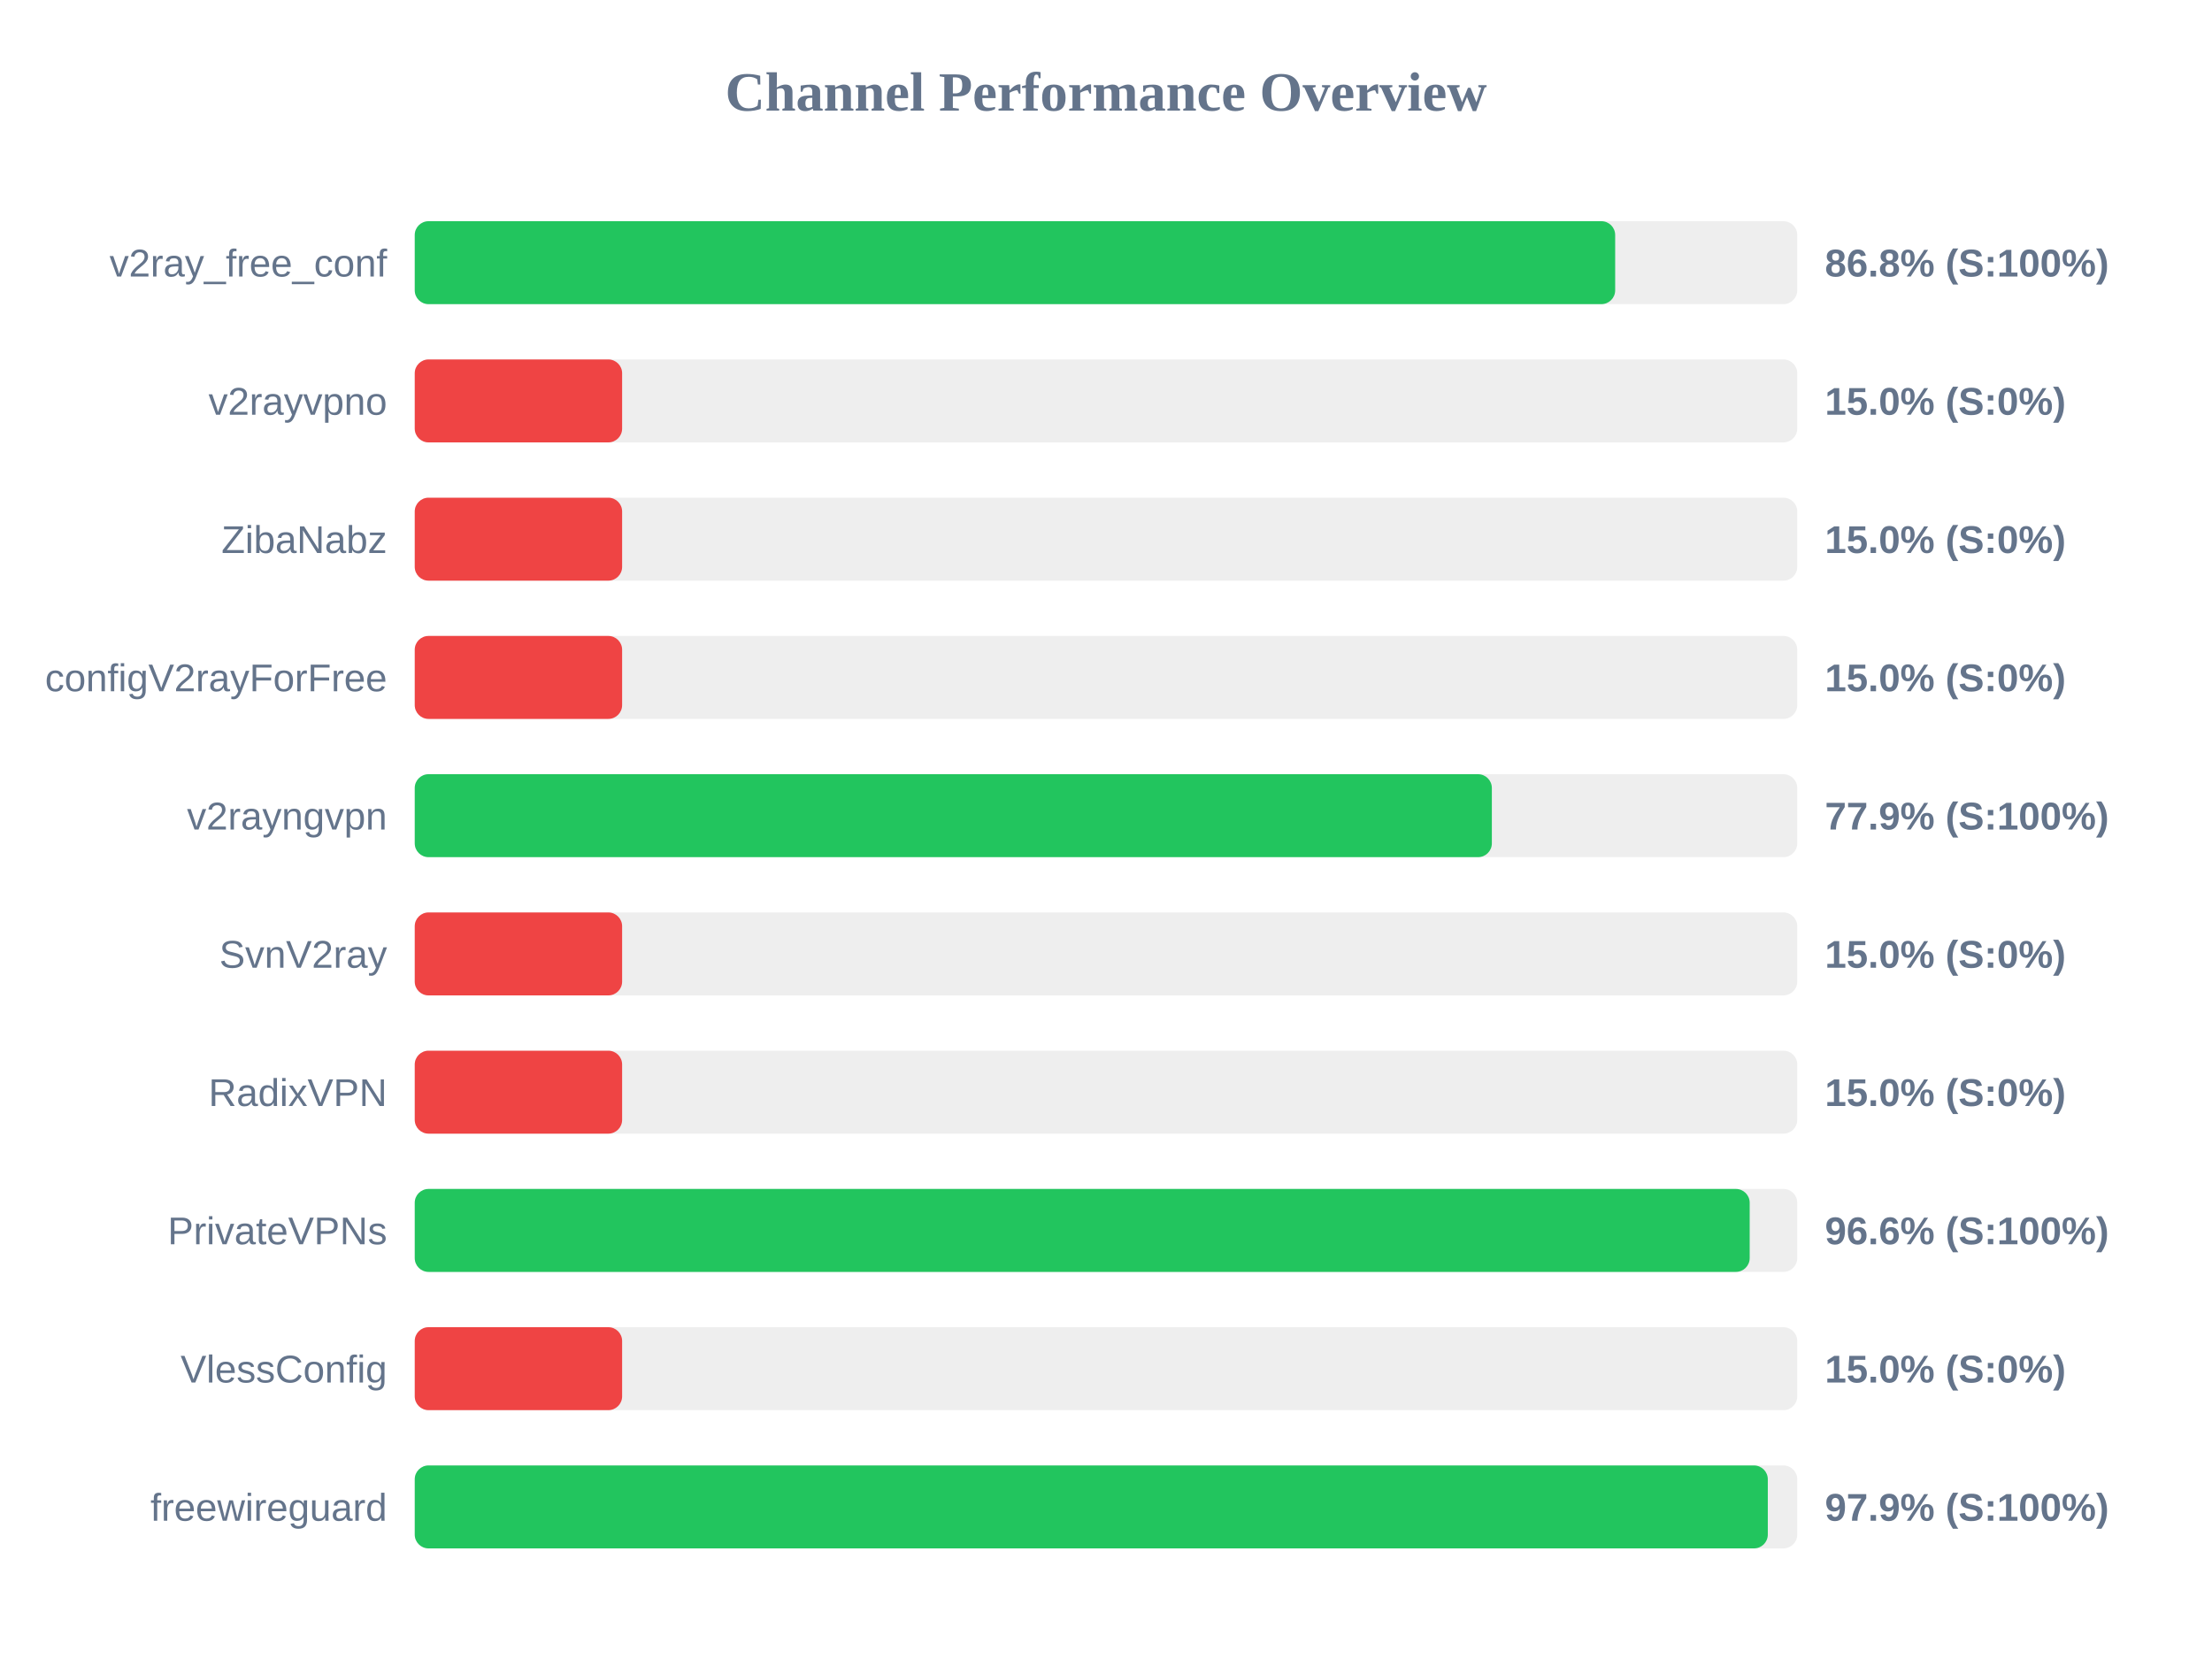
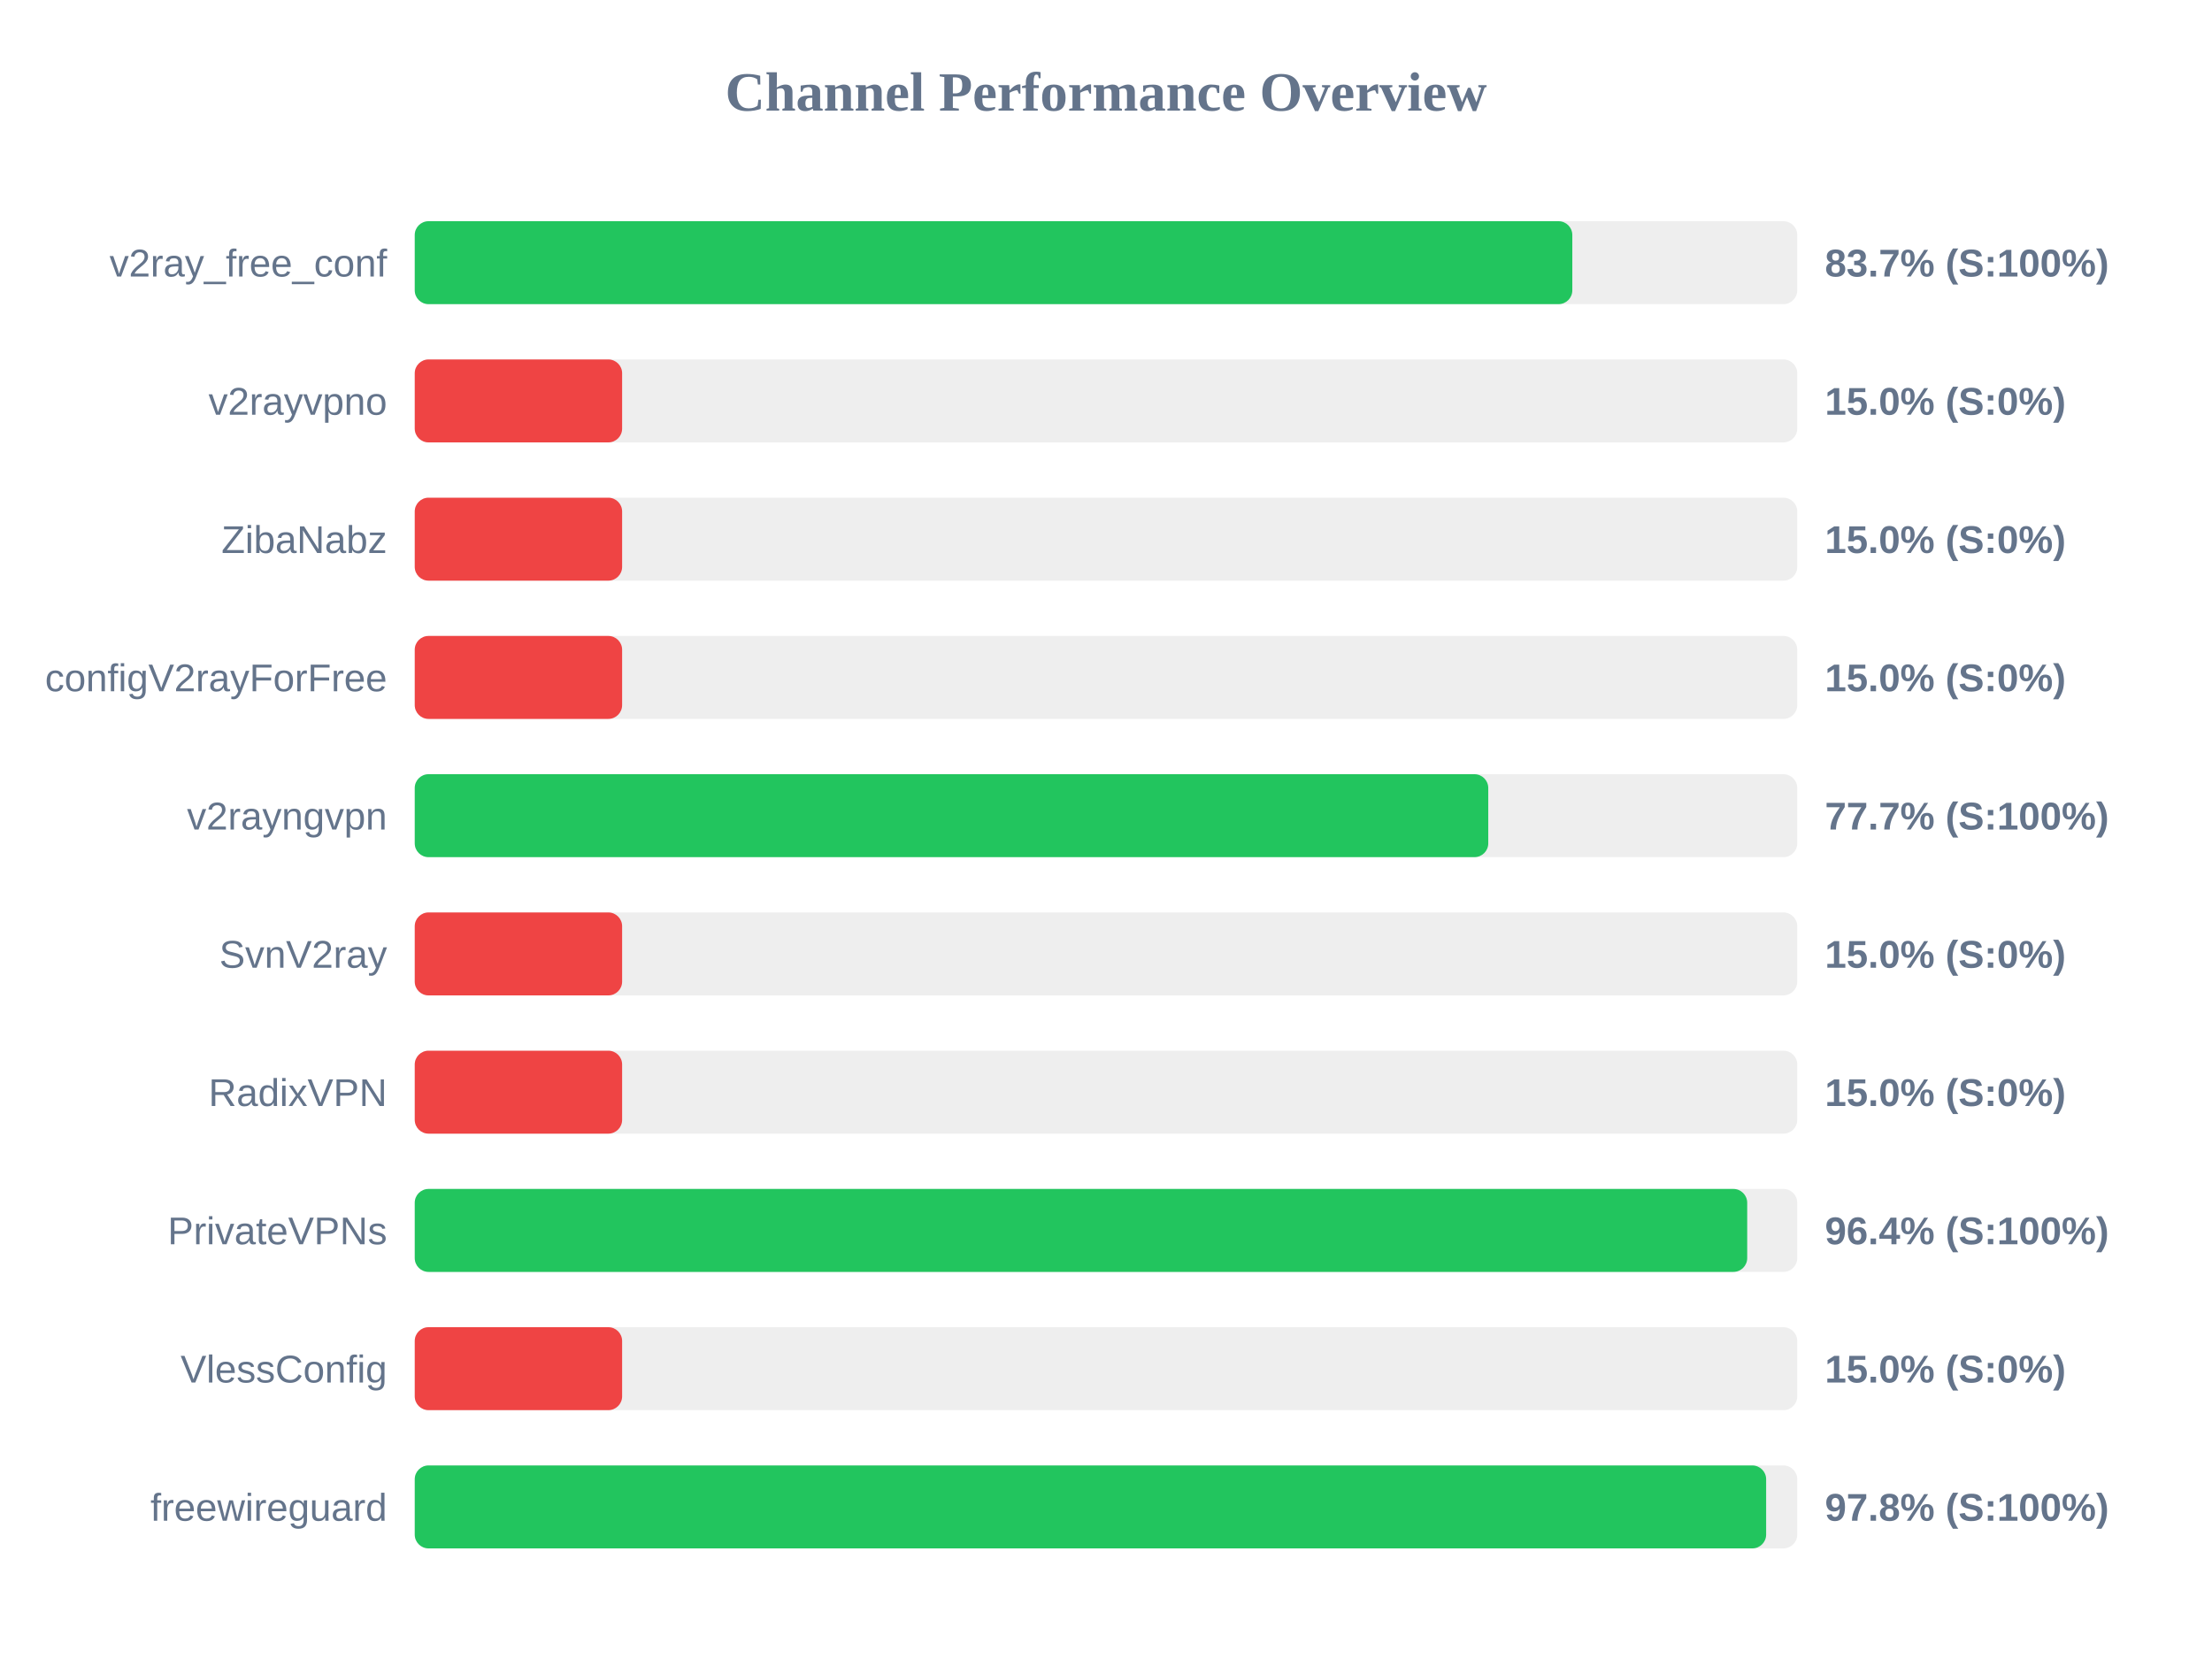
<svg xmlns="http://www.w3.org/2000/svg" width="800" height="600" version="1.1">
  <style>
        .row { font: 14px Arial; fill: #64748b; }
        .score { font: bold 14px Arial; fill: #64748b; }
    </style>
  <text x="400" y="40" text-anchor="middle" font-size="20px" font-weight="bold" fill="#64748b">Channel Performance Overview</text>
  <rect x="150" y="80" width="500" height="30" fill="#eee" rx="5" />
-   <rect x="150" y="80" width="434.15" height="30" fill="#22c55e" rx="5" />
+   <rect x="150" y="80" width="418.65" height="30" fill="#22c55e" rx="5" />
  <text x="140" y="100" text-anchor="end" class="row">v2ray_free_conf</text>
-   <text x="660" y="100" text-anchor="start" class="score">86.8% (S:100%)</text>
+   <text x="660" y="100" text-anchor="start" class="score">83.7% (S:100%)</text>
  <rect x="150" y="130" width="500" height="30" fill="#eee" rx="5" />
  <rect x="150" y="130" width="75.0" height="30" fill="#ef4444" rx="5" />
  <text x="140" y="150" text-anchor="end" class="row">v2rayvpno</text>
  <text x="660" y="150" text-anchor="start" class="score">15.0% (S:0%)</text>
  <rect x="150" y="180" width="500" height="30" fill="#eee" rx="5" />
  <rect x="150" y="180" width="75.0" height="30" fill="#ef4444" rx="5" />
  <text x="140" y="200" text-anchor="end" class="row">ZibaNabz</text>
  <text x="660" y="200" text-anchor="start" class="score">15.0% (S:0%)</text>
  <rect x="150" y="230" width="500" height="30" fill="#eee" rx="5" />
  <rect x="150" y="230" width="75.0" height="30" fill="#ef4444" rx="5" />
  <text x="140" y="250" text-anchor="end" class="row">configV2rayForFree</text>
  <text x="660" y="250" text-anchor="start" class="score">15.0% (S:0%)</text>
  <rect x="150" y="280" width="500" height="30" fill="#eee" rx="5" />
-   <rect x="150" y="280" width="389.55" height="30" fill="#22c55e" rx="5" />
+   <rect x="150" y="280" width="388.25" height="30" fill="#22c55e" rx="5" />
  <text x="140" y="300" text-anchor="end" class="row">v2rayngvpn</text>
-   <text x="660" y="300" text-anchor="start" class="score">77.9% (S:100%)</text>
+   <text x="660" y="300" text-anchor="start" class="score">77.7% (S:100%)</text>
  <rect x="150" y="330" width="500" height="30" fill="#eee" rx="5" />
  <rect x="150" y="330" width="75.0" height="30" fill="#ef4444" rx="5" />
  <text x="140" y="350" text-anchor="end" class="row">SvnV2ray</text>
  <text x="660" y="350" text-anchor="start" class="score">15.0% (S:0%)</text>
  <rect x="150" y="380" width="500" height="30" fill="#eee" rx="5" />
  <rect x="150" y="380" width="75.0" height="30" fill="#ef4444" rx="5" />
  <text x="140" y="400" text-anchor="end" class="row">RadixVPN</text>
  <text x="660" y="400" text-anchor="start" class="score">15.0% (S:0%)</text>
  <rect x="150" y="430" width="500" height="30" fill="#eee" rx="5" />
-   <rect x="150" y="430" width="482.8" height="30" fill="#22c55e" rx="5" />
+   <rect x="150" y="430" width="481.9" height="30" fill="#22c55e" rx="5" />
  <text x="140" y="450" text-anchor="end" class="row">PrivateVPNs</text>
-   <text x="660" y="450" text-anchor="start" class="score">96.6% (S:100%)</text>
+   <text x="660" y="450" text-anchor="start" class="score">96.4% (S:100%)</text>
  <rect x="150" y="480" width="500" height="30" fill="#eee" rx="5" />
  <rect x="150" y="480" width="75.0" height="30" fill="#ef4444" rx="5" />
  <text x="140" y="500" text-anchor="end" class="row">VlessConfig</text>
  <text x="660" y="500" text-anchor="start" class="score">15.0% (S:0%)</text>
  <rect x="150" y="530" width="500" height="30" fill="#eee" rx="5" />
-   <rect x="150" y="530" width="489.35" height="30" fill="#22c55e" rx="5" />
+   <rect x="150" y="530" width="488.75" height="30" fill="#22c55e" rx="5" />
  <text x="140" y="550" text-anchor="end" class="row">freewireguard</text>
-   <text x="660" y="550" text-anchor="start" class="score">97.9% (S:100%)</text>
+   <text x="660" y="550" text-anchor="start" class="score">97.8% (S:100%)</text>
</svg>
